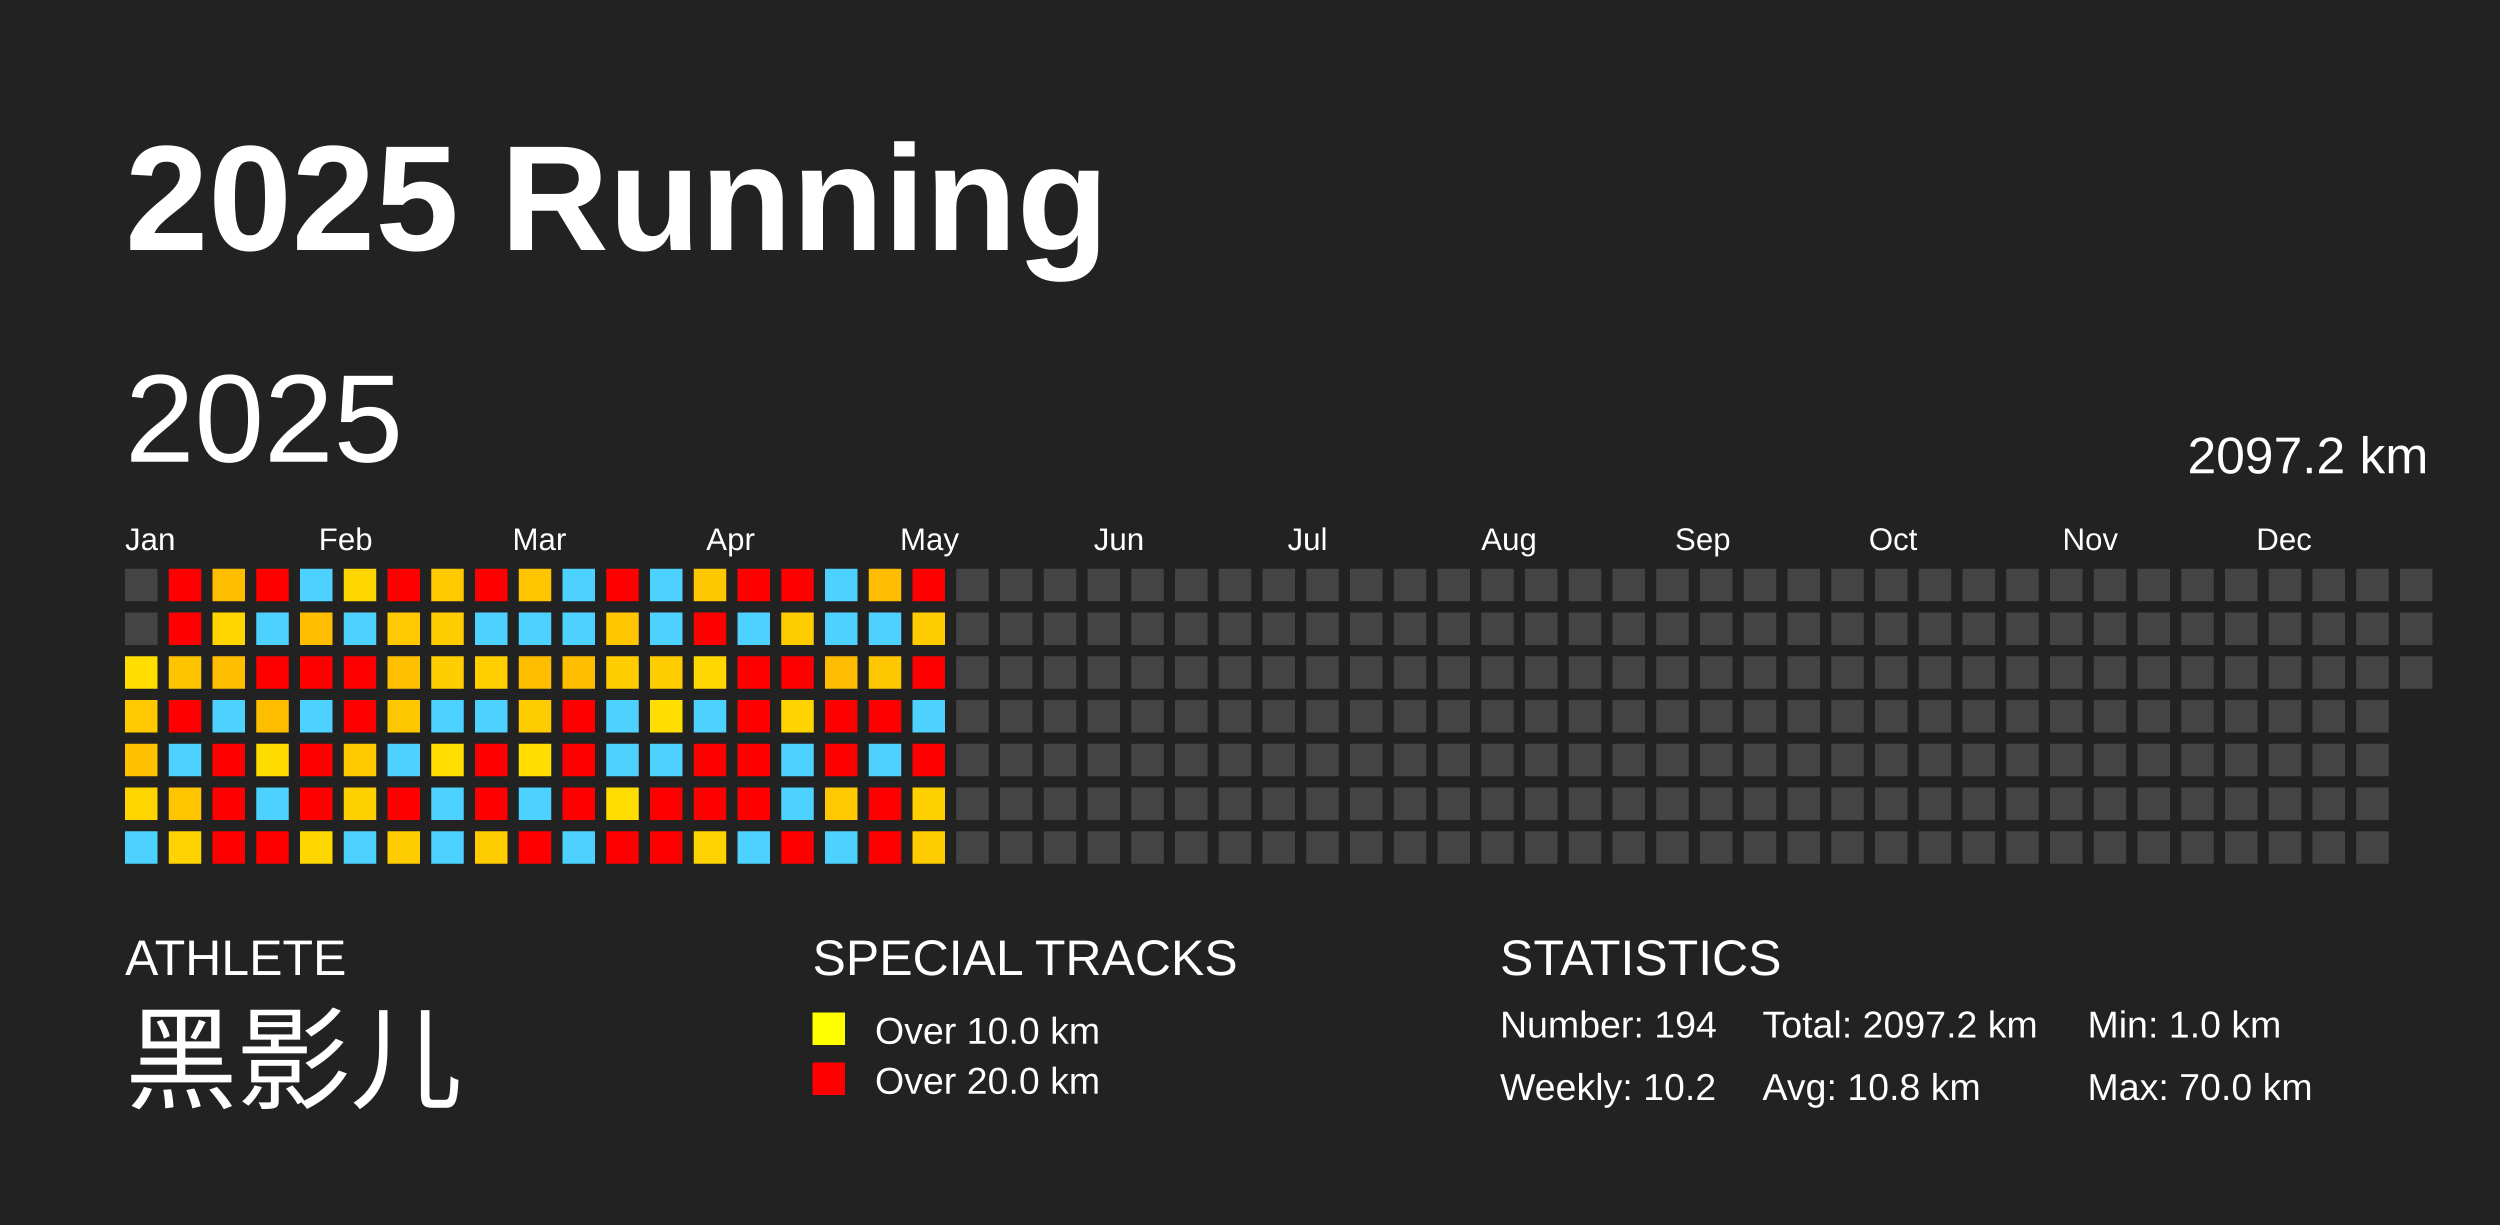
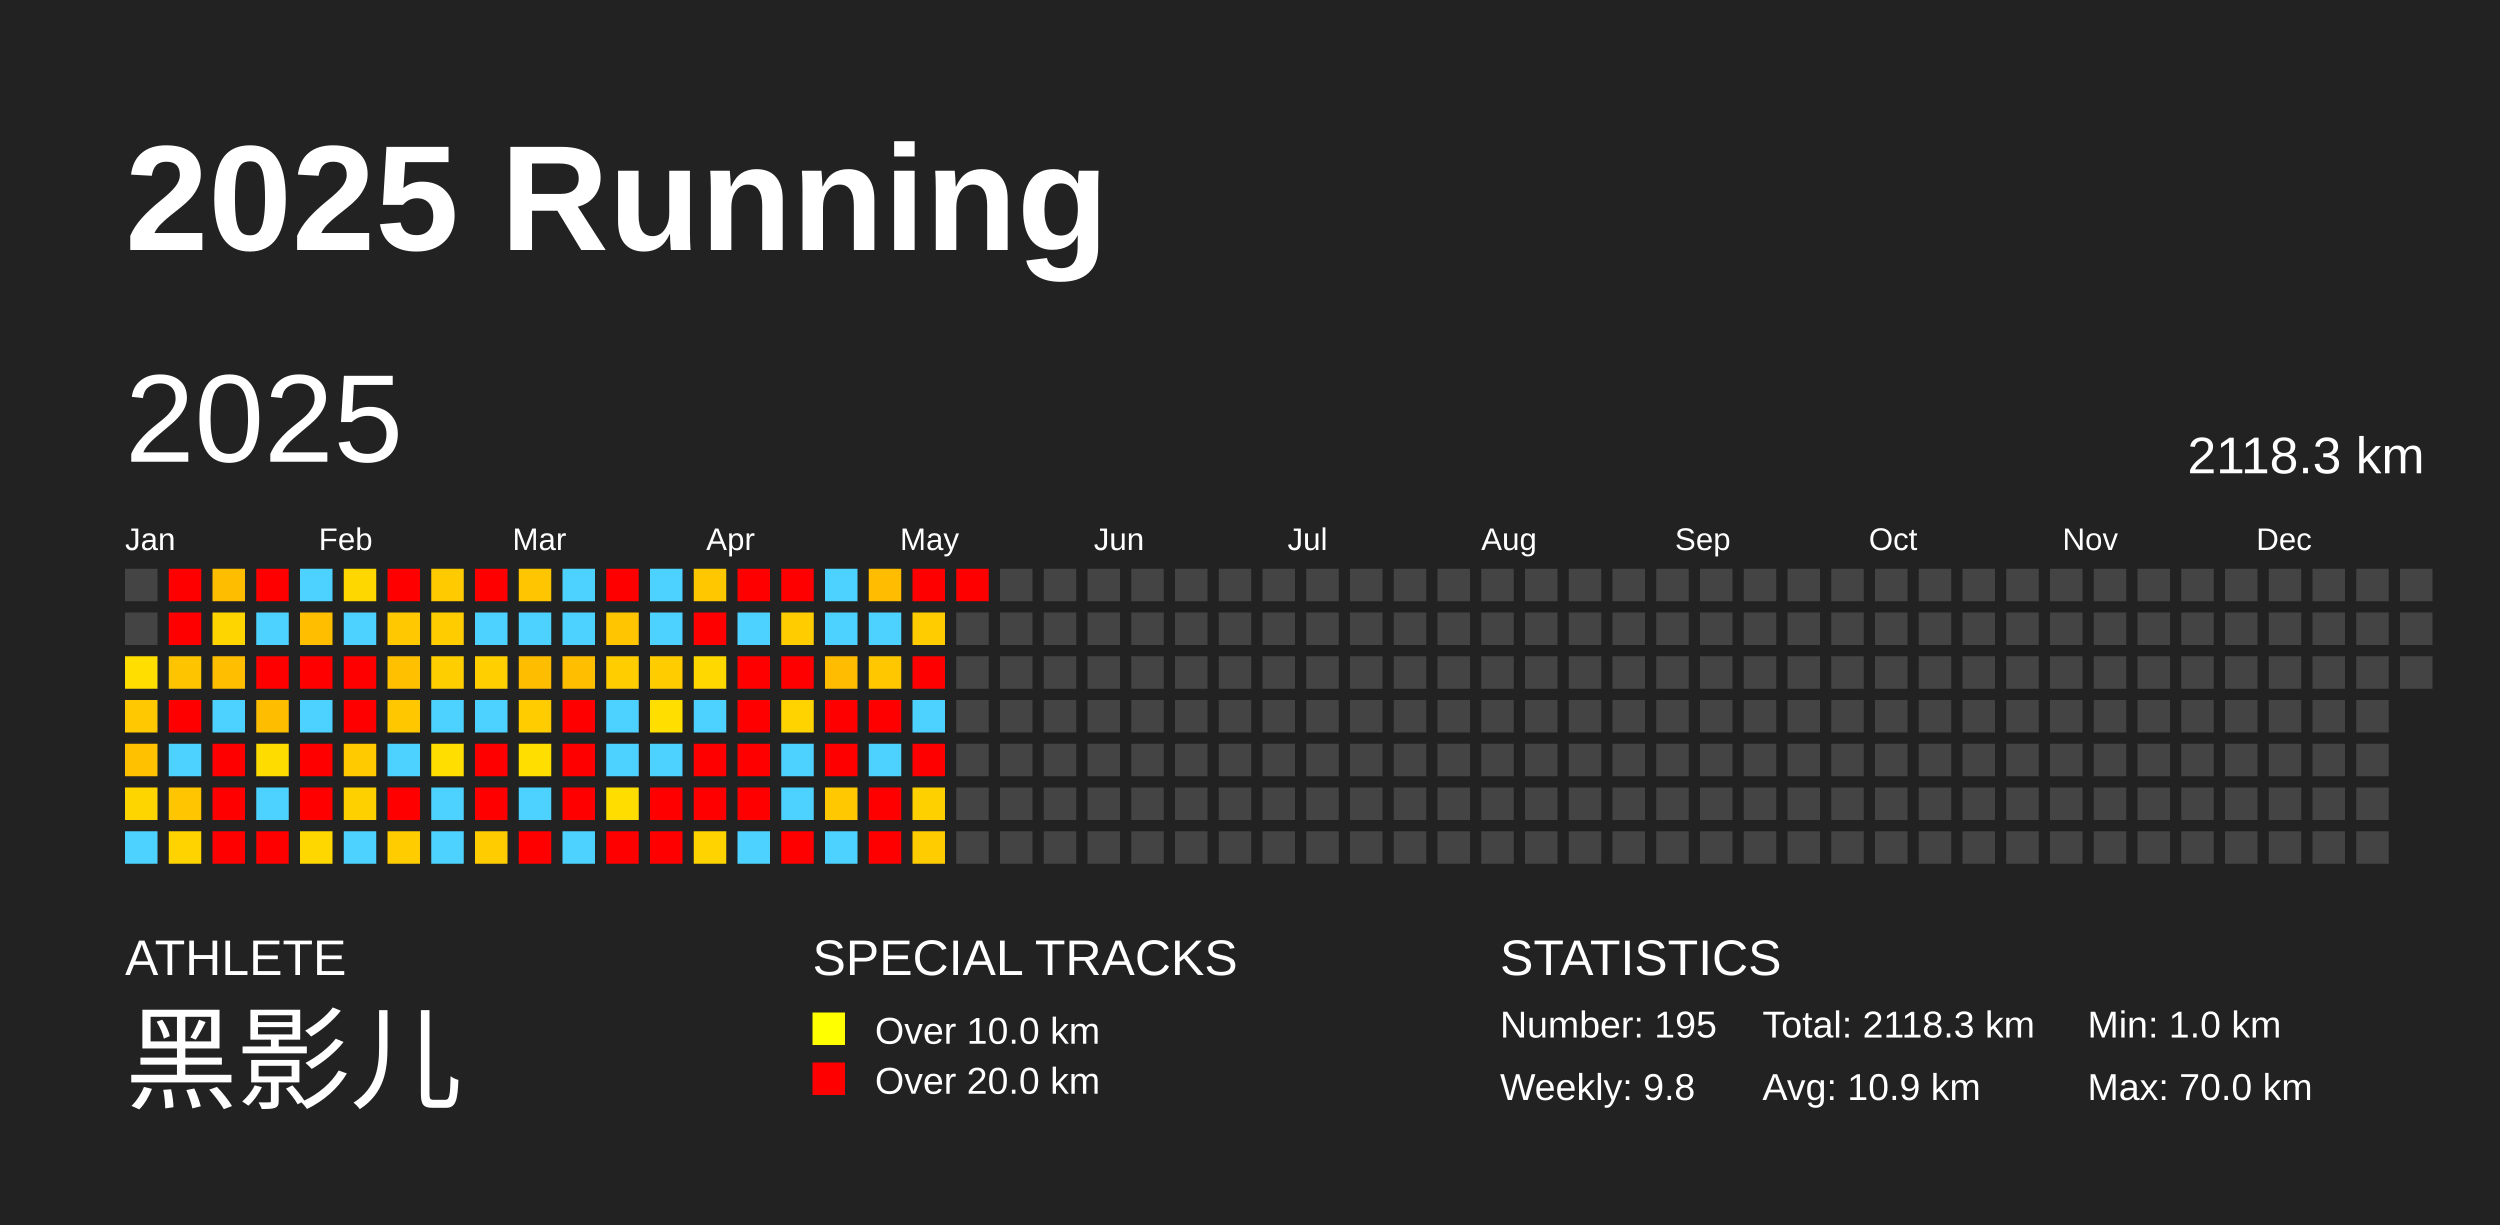
<svg xmlns="http://www.w3.org/2000/svg" baseProfile="full" height="98mm" version="1.1" viewBox="0,0,200,98" width="200mm">
  <defs />
  <rect fill="#222222" height="98" width="200" x="0" y="0" />
  <text fill="#FFFFFF" style="font-size:12px; font-family:Arial; font-weight:bold;" x="10" y="20">2025 Running</text>
  <text fill="#FFFFFF" style="font-size:4px; font-family:Arial" x="10" y="78">ATHLETE</text>
  <text fill="#FFFFFF" style="font-size:9px; font-family:Arial" x="10" y="88">黑影儿</text>
  <text fill="#FFFFFF" style="font-size:4px; font-family:Arial" x="65" y="78">SPECIAL TRACKS</text>
  <rect fill="yellow" height="2.6" width="2.6" x="65" y="81" />
  <text fill="#FFFFFF" style="font-size:3px; font-family:Arial" x="70" y="83.5">Over 10.0 km</text>
  <rect fill="red" height="2.6" width="2.6" x="65" y="85" />
  <text fill="#FFFFFF" style="font-size:3px; font-family:Arial" x="70" y="87.5">Over 20.0 km</text>
  <text fill="#FFFFFF" style="font-size:4px; font-family:Arial" x="120" y="78">STATISTICS</text>
-   <text fill="#FFFFFF" style="font-size:3px; font-family:Arial" x="120" y="83">Number: 194</text>
-   <text fill="#FFFFFF" style="font-size:3px; font-family:Arial" x="120" y="88">Weekly: 10.2</text>
-   <text fill="#FFFFFF" style="font-size:3px; font-family:Arial" x="141" y="83">Total: 2097.2 km</text>
-   <text fill="#FFFFFF" style="font-size:3px; font-family:Arial" x="141" y="88">Avg: 10.8 km</text>
+   <text fill="#FFFFFF" style="font-size:3px; font-family:Arial" x="120" y="83">Number: 195</text>
+   <text fill="#FFFFFF" style="font-size:3px; font-family:Arial" x="120" y="88">Weekly: 9.8</text>
+   <text fill="#FFFFFF" style="font-size:3px; font-family:Arial" x="141" y="83">Total: 2118.3 km</text>
+   <text fill="#FFFFFF" style="font-size:3px; font-family:Arial" x="141" y="88">Avg: 10.9 km</text>
  <text fill="#FFFFFF" style="font-size:3px; font-family:Arial" x="167" y="83">Min: 1.0 km</text>
  <text fill="#FFFFFF" style="font-size:3px; font-family:Arial" x="167" y="88">Max: 70.0 km</text>
  <text dominant-baseline="hanging" fill="#FFFFFF" style="font-size:10.0px; font-family:Arial;" x="10" y="30">2025</text>
-   <text dominant-baseline="hanging" fill="#FFFFFF" style="font-size:4.125px; font-family:Arial;" x="175" y="35">2097.2 km</text>
+   <text dominant-baseline="hanging" fill="#FFFFFF" style="font-size:4.125px; font-family:Arial;" x="175" y="35">2118.3 km</text>
  <text fill="#FFFFFF" style="font-size:2.5px; font-family:Arial" x="10.0" y="44">Jan</text>
  <text fill="#FFFFFF" style="font-size:2.5px; font-family:Arial" x="25.5" y="44">Feb</text>
  <text fill="#FFFFFF" style="font-size:2.5px; font-family:Arial" x="41.0" y="44">Mar</text>
  <text fill="#FFFFFF" style="font-size:2.5px; font-family:Arial" x="56.5" y="44">Apr</text>
  <text fill="#FFFFFF" style="font-size:2.5px; font-family:Arial" x="72.0" y="44">May</text>
  <text fill="#FFFFFF" style="font-size:2.5px; font-family:Arial" x="87.5" y="44">Jun</text>
  <text fill="#FFFFFF" style="font-size:2.5px; font-family:Arial" x="103.0" y="44">Jul</text>
  <text fill="#FFFFFF" style="font-size:2.5px; font-family:Arial" x="118.5" y="44">Aug</text>
  <text fill="#FFFFFF" style="font-size:2.5px; font-family:Arial" x="134.0" y="44">Sep</text>
  <text fill="#FFFFFF" style="font-size:2.5px; font-family:Arial" x="149.5" y="44">Oct</text>
  <text fill="#FFFFFF" style="font-size:2.5px; font-family:Arial" x="165.0" y="44">Nov</text>
  <text fill="#FFFFFF" style="font-size:2.5px; font-family:Arial" x="180.5" y="44">Dec</text>
  <rect fill="#444444" height="2.6" width="2.6" x="10.0" y="45.5" />
  <rect fill="#444444" height="2.6" width="2.6" x="10.0" y="49.0" />
  <rect fill="#ffde00" height="2.6" width="2.6" x="10.0" y="52.5" />
  <rect fill="#ffc800" height="2.6" width="2.6" x="10.0" y="56.0" />
  <rect fill="#ffc100" height="2.6" width="2.6" x="10.0" y="59.5" />
  <rect fill="#ffd500" height="2.6" width="2.6" x="10.0" y="63.0" />
  <rect fill="#4dd2ff" height="2.6" width="2.6" x="10.0" y="66.5" />
  <rect fill="red" height="2.6" width="2.6" x="13.5" y="45.5" />
  <rect fill="red" height="2.6" width="2.6" x="13.5" y="49.0" />
  <rect fill="#ffc400" height="2.6" width="2.6" x="13.5" y="52.5" />
  <rect fill="red" height="2.6" width="2.6" x="13.5" y="56.0" />
  <rect fill="#4dd2ff" height="2.6" width="2.6" x="13.5" y="59.5" />
  <rect fill="#ffc500" height="2.6" width="2.6" x="13.5" y="63.0" />
  <rect fill="#ffd300" height="2.6" width="2.6" x="13.5" y="66.5" />
  <rect fill="#ffbd00" height="2.6" width="2.6" x="17.0" y="45.5" />
  <rect fill="#ffd500" height="2.6" width="2.6" x="17.0" y="49.0" />
  <rect fill="#ffbf00" height="2.6" width="2.6" x="17.0" y="52.5" />
  <rect fill="#4dd2ff" height="2.6" width="2.6" x="17.0" y="56.0" />
  <rect fill="red" height="2.6" width="2.6" x="17.0" y="59.5" />
  <rect fill="red" height="2.6" width="2.6" x="17.0" y="63.0" />
  <rect fill="red" height="2.6" width="2.6" x="17.0" y="66.5" />
  <rect fill="red" height="2.6" width="2.6" x="20.5" y="45.5" />
  <rect fill="#4dd2ff" height="2.6" width="2.6" x="20.5" y="49.0" />
  <rect fill="red" height="2.6" width="2.6" x="20.5" y="52.5" />
  <rect fill="#ffbd00" height="2.6" width="2.6" x="20.5" y="56.0" />
  <rect fill="#ffdc00" height="2.6" width="2.6" x="20.5" y="59.5" />
  <rect fill="#4dd2ff" height="2.6" width="2.6" x="20.5" y="63.0" />
  <rect fill="red" height="2.6" width="2.6" x="20.5" y="66.5" />
  <rect fill="#4dd2ff" height="2.6" width="2.6" x="24.0" y="45.5" />
  <rect fill="#ffbf00" height="2.6" width="2.6" x="24.0" y="49.0" />
  <rect fill="red" height="2.6" width="2.6" x="24.0" y="52.5" />
  <rect fill="#4dd2ff" height="2.6" width="2.6" x="24.0" y="56.0" />
  <rect fill="red" height="2.6" width="2.6" x="24.0" y="59.5" />
  <rect fill="red" height="2.6" width="2.6" x="24.0" y="63.0" />
  <rect fill="#ffd700" height="2.6" width="2.6" x="24.0" y="66.5" />
  <rect fill="#ffd700" height="2.6" width="2.6" x="27.5" y="45.5" />
  <rect fill="#4dd2ff" height="2.6" width="2.6" x="27.5" y="49.0" />
  <rect fill="red" height="2.6" width="2.6" x="27.5" y="52.5" />
  <rect fill="red" height="2.6" width="2.6" x="27.5" y="56.0" />
  <rect fill="#ffca00" height="2.6" width="2.6" x="27.5" y="59.5" />
  <rect fill="#ffd000" height="2.6" width="2.6" x="27.5" y="63.0" />
  <rect fill="#4dd2ff" height="2.6" width="2.6" x="27.5" y="66.5" />
  <rect fill="red" height="2.6" width="2.6" x="31.0" y="45.5" />
  <rect fill="#ffc800" height="2.6" width="2.6" x="31.0" y="49.0" />
  <rect fill="#ffc000" height="2.6" width="2.6" x="31.0" y="52.5" />
  <rect fill="#ffc700" height="2.6" width="2.6" x="31.0" y="56.0" />
  <rect fill="#4dd2ff" height="2.6" width="2.6" x="31.0" y="59.5" />
  <rect fill="red" height="2.6" width="2.6" x="31.0" y="63.0" />
  <rect fill="#ffcc00" height="2.6" width="2.6" x="31.0" y="66.5" />
  <rect fill="#ffca00" height="2.6" width="2.6" x="34.5" y="45.5" />
  <rect fill="#ffcc00" height="2.6" width="2.6" x="34.5" y="49.0" />
  <rect fill="#ffce00" height="2.6" width="2.6" x="34.5" y="52.5" />
  <rect fill="#4dd2ff" height="2.6" width="2.6" x="34.5" y="56.0" />
  <rect fill="#ffde00" height="2.6" width="2.6" x="34.5" y="59.5" />
  <rect fill="#4dd2ff" height="2.6" width="2.6" x="34.5" y="63.0" />
  <rect fill="#4dd2ff" height="2.6" width="2.6" x="34.5" y="66.5" />
  <rect fill="red" height="2.6" width="2.6" x="38.0" y="45.5" />
  <rect fill="#4dd2ff" height="2.6" width="2.6" x="38.0" y="49.0" />
  <rect fill="#ffcf00" height="2.6" width="2.6" x="38.0" y="52.5" />
  <rect fill="#4dd2ff" height="2.6" width="2.6" x="38.0" y="56.0" />
  <rect fill="red" height="2.6" width="2.6" x="38.0" y="59.5" />
  <rect fill="red" height="2.6" width="2.6" x="38.0" y="63.0" />
  <rect fill="#ffcc00" height="2.6" width="2.6" x="38.0" y="66.5" />
  <rect fill="#ffc500" height="2.6" width="2.6" x="41.5" y="45.5" />
  <rect fill="#4dd2ff" height="2.6" width="2.6" x="41.5" y="49.0" />
  <rect fill="#ffbd00" height="2.6" width="2.6" x="41.5" y="52.5" />
  <rect fill="#ffcc00" height="2.6" width="2.6" x="41.5" y="56.0" />
  <rect fill="#ffde00" height="2.6" width="2.6" x="41.5" y="59.5" />
  <rect fill="#4dd2ff" height="2.6" width="2.6" x="41.5" y="63.0" />
  <rect fill="red" height="2.6" width="2.6" x="41.5" y="66.5" />
  <rect fill="#4dd2ff" height="2.6" width="2.6" x="45.0" y="45.5" />
  <rect fill="#4dd2ff" height="2.6" width="2.6" x="45.0" y="49.0" />
  <rect fill="#ffbf00" height="2.6" width="2.6" x="45.0" y="52.5" />
  <rect fill="red" height="2.6" width="2.6" x="45.0" y="56.0" />
  <rect fill="red" height="2.6" width="2.6" x="45.0" y="59.5" />
  <rect fill="red" height="2.6" width="2.6" x="45.0" y="63.0" />
  <rect fill="#4dd2ff" height="2.6" width="2.6" x="45.0" y="66.5" />
  <rect fill="red" height="2.6" width="2.6" x="48.5" y="45.5" />
  <rect fill="#ffc500" height="2.6" width="2.6" x="48.5" y="49.0" />
  <rect fill="#ffcd00" height="2.6" width="2.6" x="48.5" y="52.5" />
  <rect fill="#4dd2ff" height="2.6" width="2.6" x="48.5" y="56.0" />
  <rect fill="#4dd2ff" height="2.6" width="2.6" x="48.5" y="59.5" />
  <rect fill="#ffdd00" height="2.6" width="2.6" x="48.5" y="63.0" />
  <rect fill="red" height="2.6" width="2.6" x="48.5" y="66.5" />
  <rect fill="#4dd2ff" height="2.6" width="2.6" x="52.0" y="45.5" />
  <rect fill="#4dd2ff" height="2.6" width="2.6" x="52.0" y="49.0" />
  <rect fill="#ffcc00" height="2.6" width="2.6" x="52.0" y="52.5" />
  <rect fill="#ffde00" height="2.6" width="2.6" x="52.0" y="56.0" />
  <rect fill="#4dd2ff" height="2.6" width="2.6" x="52.0" y="59.5" />
  <rect fill="red" height="2.6" width="2.6" x="52.0" y="63.0" />
  <rect fill="red" height="2.6" width="2.6" x="52.0" y="66.5" />
  <rect fill="#ffc700" height="2.6" width="2.6" x="55.5" y="45.5" />
  <rect fill="red" height="2.6" width="2.6" x="55.5" y="49.0" />
  <rect fill="#ffd800" height="2.6" width="2.6" x="55.5" y="52.5" />
  <rect fill="#4dd2ff" height="2.6" width="2.6" x="55.5" y="56.0" />
  <rect fill="red" height="2.6" width="2.6" x="55.5" y="59.5" />
  <rect fill="red" height="2.6" width="2.6" x="55.5" y="63.0" />
  <rect fill="#ffd300" height="2.6" width="2.6" x="55.5" y="66.5" />
  <rect fill="red" height="2.6" width="2.6" x="59.0" y="45.5" />
  <rect fill="#4dd2ff" height="2.6" width="2.6" x="59.0" y="49.0" />
  <rect fill="red" height="2.6" width="2.6" x="59.0" y="52.5" />
  <rect fill="red" height="2.6" width="2.6" x="59.0" y="56.0" />
  <rect fill="red" height="2.6" width="2.6" x="59.0" y="59.5" />
  <rect fill="red" height="2.6" width="2.6" x="59.0" y="63.0" />
  <rect fill="#4dd2ff" height="2.6" width="2.6" x="59.0" y="66.5" />
  <rect fill="red" height="2.6" width="2.6" x="62.5" y="45.5" />
  <rect fill="#ffcc00" height="2.6" width="2.6" x="62.5" y="49.0" />
  <rect fill="red" height="2.6" width="2.6" x="62.5" y="52.5" />
  <rect fill="#ffd300" height="2.6" width="2.6" x="62.5" y="56.0" />
  <rect fill="#4dd2ff" height="2.6" width="2.6" x="62.5" y="59.5" />
  <rect fill="#4dd2ff" height="2.6" width="2.6" x="62.5" y="63.0" />
  <rect fill="red" height="2.6" width="2.6" x="62.5" y="66.5" />
  <rect fill="#4dd2ff" height="2.6" width="2.6" x="66.0" y="45.5" />
  <rect fill="#4dd2ff" height="2.6" width="2.6" x="66.0" y="49.0" />
  <rect fill="#ffbc00" height="2.6" width="2.6" x="66.0" y="52.5" />
  <rect fill="red" height="2.6" width="2.6" x="66.0" y="56.0" />
  <rect fill="red" height="2.6" width="2.6" x="66.0" y="59.5" />
  <rect fill="#ffc800" height="2.6" width="2.6" x="66.0" y="63.0" />
  <rect fill="#4dd2ff" height="2.6" width="2.6" x="66.0" y="66.5" />
  <rect fill="#ffbc00" height="2.6" width="2.6" x="69.5" y="45.5" />
  <rect fill="#4dd2ff" height="2.6" width="2.6" x="69.5" y="49.0" />
  <rect fill="#ffc700" height="2.6" width="2.6" x="69.5" y="52.5" />
  <rect fill="red" height="2.6" width="2.6" x="69.5" y="56.0" />
  <rect fill="#4dd2ff" height="2.6" width="2.6" x="69.5" y="59.5" />
  <rect fill="red" height="2.6" width="2.6" x="69.5" y="63.0" />
  <rect fill="red" height="2.6" width="2.6" x="69.5" y="66.5" />
  <rect fill="red" height="2.6" width="2.6" x="73.0" y="45.5" />
  <rect fill="#ffcc00" height="2.6" width="2.6" x="73.0" y="49.0" />
  <rect fill="red" height="2.6" width="2.6" x="73.0" y="52.5" />
  <rect fill="#4dd2ff" height="2.6" width="2.6" x="73.0" y="56.0" />
  <rect fill="red" height="2.6" width="2.6" x="73.0" y="59.5" />
  <rect fill="#ffd000" height="2.6" width="2.6" x="73.0" y="63.0" />
  <rect fill="#ffcc00" height="2.6" width="2.6" x="73.0" y="66.5" />
-   <rect fill="#444444" height="2.6" width="2.6" x="76.5" y="45.5" />
+   <rect fill="red" height="2.6" width="2.6" x="76.5" y="45.5" />
  <rect fill="#444444" height="2.6" width="2.6" x="76.5" y="49.0" />
  <rect fill="#444444" height="2.6" width="2.6" x="76.5" y="52.5" />
  <rect fill="#444444" height="2.6" width="2.6" x="76.5" y="56.0" />
  <rect fill="#444444" height="2.6" width="2.6" x="76.5" y="59.5" />
  <rect fill="#444444" height="2.6" width="2.6" x="76.5" y="63.0" />
  <rect fill="#444444" height="2.6" width="2.6" x="76.5" y="66.5" />
  <rect fill="#444444" height="2.6" width="2.6" x="80.0" y="45.5" />
  <rect fill="#444444" height="2.6" width="2.6" x="80.0" y="49.0" />
  <rect fill="#444444" height="2.6" width="2.6" x="80.0" y="52.5" />
  <rect fill="#444444" height="2.6" width="2.6" x="80.0" y="56.0" />
  <rect fill="#444444" height="2.6" width="2.6" x="80.0" y="59.5" />
  <rect fill="#444444" height="2.6" width="2.6" x="80.0" y="63.0" />
  <rect fill="#444444" height="2.6" width="2.6" x="80.0" y="66.5" />
  <rect fill="#444444" height="2.6" width="2.6" x="83.5" y="45.5" />
  <rect fill="#444444" height="2.6" width="2.6" x="83.5" y="49.0" />
  <rect fill="#444444" height="2.6" width="2.6" x="83.5" y="52.5" />
  <rect fill="#444444" height="2.6" width="2.6" x="83.5" y="56.0" />
  <rect fill="#444444" height="2.6" width="2.6" x="83.5" y="59.5" />
  <rect fill="#444444" height="2.6" width="2.6" x="83.5" y="63.0" />
  <rect fill="#444444" height="2.6" width="2.6" x="83.5" y="66.5" />
  <rect fill="#444444" height="2.6" width="2.6" x="87.0" y="45.5" />
  <rect fill="#444444" height="2.6" width="2.6" x="87.0" y="49.0" />
  <rect fill="#444444" height="2.6" width="2.6" x="87.0" y="52.5" />
  <rect fill="#444444" height="2.6" width="2.6" x="87.0" y="56.0" />
  <rect fill="#444444" height="2.6" width="2.6" x="87.0" y="59.5" />
  <rect fill="#444444" height="2.6" width="2.6" x="87.0" y="63.0" />
  <rect fill="#444444" height="2.6" width="2.6" x="87.0" y="66.5" />
  <rect fill="#444444" height="2.6" width="2.6" x="90.5" y="45.5" />
  <rect fill="#444444" height="2.6" width="2.6" x="90.5" y="49.0" />
  <rect fill="#444444" height="2.6" width="2.6" x="90.5" y="52.5" />
  <rect fill="#444444" height="2.6" width="2.6" x="90.5" y="56.0" />
  <rect fill="#444444" height="2.6" width="2.6" x="90.5" y="59.5" />
  <rect fill="#444444" height="2.6" width="2.6" x="90.5" y="63.0" />
  <rect fill="#444444" height="2.6" width="2.6" x="90.5" y="66.5" />
  <rect fill="#444444" height="2.6" width="2.6" x="94.0" y="45.5" />
  <rect fill="#444444" height="2.6" width="2.6" x="94.0" y="49.0" />
  <rect fill="#444444" height="2.6" width="2.6" x="94.0" y="52.5" />
  <rect fill="#444444" height="2.6" width="2.6" x="94.0" y="56.0" />
  <rect fill="#444444" height="2.6" width="2.6" x="94.0" y="59.5" />
  <rect fill="#444444" height="2.6" width="2.6" x="94.0" y="63.0" />
  <rect fill="#444444" height="2.6" width="2.6" x="94.0" y="66.5" />
  <rect fill="#444444" height="2.6" width="2.6" x="97.5" y="45.5" />
  <rect fill="#444444" height="2.6" width="2.6" x="97.5" y="49.0" />
  <rect fill="#444444" height="2.6" width="2.6" x="97.5" y="52.5" />
  <rect fill="#444444" height="2.6" width="2.6" x="97.5" y="56.0" />
  <rect fill="#444444" height="2.6" width="2.6" x="97.5" y="59.5" />
  <rect fill="#444444" height="2.6" width="2.6" x="97.5" y="63.0" />
  <rect fill="#444444" height="2.6" width="2.6" x="97.5" y="66.5" />
  <rect fill="#444444" height="2.6" width="2.6" x="101.0" y="45.5" />
  <rect fill="#444444" height="2.6" width="2.6" x="101.0" y="49.0" />
  <rect fill="#444444" height="2.6" width="2.6" x="101.0" y="52.5" />
  <rect fill="#444444" height="2.6" width="2.6" x="101.0" y="56.0" />
  <rect fill="#444444" height="2.6" width="2.6" x="101.0" y="59.5" />
  <rect fill="#444444" height="2.6" width="2.6" x="101.0" y="63.0" />
  <rect fill="#444444" height="2.6" width="2.6" x="101.0" y="66.5" />
  <rect fill="#444444" height="2.6" width="2.6" x="104.5" y="45.5" />
  <rect fill="#444444" height="2.6" width="2.6" x="104.5" y="49.0" />
  <rect fill="#444444" height="2.6" width="2.6" x="104.5" y="52.5" />
  <rect fill="#444444" height="2.6" width="2.6" x="104.5" y="56.0" />
  <rect fill="#444444" height="2.6" width="2.6" x="104.5" y="59.5" />
  <rect fill="#444444" height="2.6" width="2.6" x="104.5" y="63.0" />
  <rect fill="#444444" height="2.6" width="2.6" x="104.5" y="66.5" />
  <rect fill="#444444" height="2.6" width="2.6" x="108.0" y="45.5" />
  <rect fill="#444444" height="2.6" width="2.6" x="108.0" y="49.0" />
  <rect fill="#444444" height="2.6" width="2.6" x="108.0" y="52.5" />
  <rect fill="#444444" height="2.6" width="2.6" x="108.0" y="56.0" />
  <rect fill="#444444" height="2.6" width="2.6" x="108.0" y="59.5" />
  <rect fill="#444444" height="2.6" width="2.6" x="108.0" y="63.0" />
  <rect fill="#444444" height="2.6" width="2.6" x="108.0" y="66.5" />
  <rect fill="#444444" height="2.6" width="2.6" x="111.5" y="45.5" />
  <rect fill="#444444" height="2.6" width="2.6" x="111.5" y="49.0" />
  <rect fill="#444444" height="2.6" width="2.6" x="111.5" y="52.5" />
  <rect fill="#444444" height="2.6" width="2.6" x="111.5" y="56.0" />
  <rect fill="#444444" height="2.6" width="2.6" x="111.5" y="59.5" />
  <rect fill="#444444" height="2.6" width="2.6" x="111.5" y="63.0" />
  <rect fill="#444444" height="2.6" width="2.6" x="111.5" y="66.5" />
  <rect fill="#444444" height="2.6" width="2.6" x="115.0" y="45.5" />
  <rect fill="#444444" height="2.6" width="2.6" x="115.0" y="49.0" />
  <rect fill="#444444" height="2.6" width="2.6" x="115.0" y="52.5" />
  <rect fill="#444444" height="2.6" width="2.6" x="115.0" y="56.0" />
  <rect fill="#444444" height="2.6" width="2.6" x="115.0" y="59.5" />
  <rect fill="#444444" height="2.6" width="2.6" x="115.0" y="63.0" />
  <rect fill="#444444" height="2.6" width="2.6" x="115.0" y="66.5" />
  <rect fill="#444444" height="2.6" width="2.6" x="118.5" y="45.5" />
  <rect fill="#444444" height="2.6" width="2.6" x="118.5" y="49.0" />
  <rect fill="#444444" height="2.6" width="2.6" x="118.5" y="52.5" />
  <rect fill="#444444" height="2.6" width="2.6" x="118.5" y="56.0" />
  <rect fill="#444444" height="2.6" width="2.6" x="118.5" y="59.5" />
  <rect fill="#444444" height="2.6" width="2.6" x="118.5" y="63.0" />
  <rect fill="#444444" height="2.6" width="2.6" x="118.5" y="66.5" />
  <rect fill="#444444" height="2.6" width="2.6" x="122.0" y="45.5" />
  <rect fill="#444444" height="2.6" width="2.6" x="122.0" y="49.0" />
  <rect fill="#444444" height="2.6" width="2.6" x="122.0" y="52.5" />
  <rect fill="#444444" height="2.6" width="2.6" x="122.0" y="56.0" />
  <rect fill="#444444" height="2.6" width="2.6" x="122.0" y="59.5" />
  <rect fill="#444444" height="2.6" width="2.6" x="122.0" y="63.0" />
  <rect fill="#444444" height="2.6" width="2.6" x="122.0" y="66.5" />
  <rect fill="#444444" height="2.6" width="2.6" x="125.5" y="45.5" />
  <rect fill="#444444" height="2.6" width="2.6" x="125.5" y="49.0" />
  <rect fill="#444444" height="2.6" width="2.6" x="125.5" y="52.5" />
  <rect fill="#444444" height="2.6" width="2.6" x="125.5" y="56.0" />
  <rect fill="#444444" height="2.6" width="2.6" x="125.5" y="59.5" />
  <rect fill="#444444" height="2.6" width="2.6" x="125.5" y="63.0" />
  <rect fill="#444444" height="2.6" width="2.6" x="125.5" y="66.5" />
  <rect fill="#444444" height="2.6" width="2.6" x="129.0" y="45.5" />
  <rect fill="#444444" height="2.6" width="2.6" x="129.0" y="49.0" />
  <rect fill="#444444" height="2.6" width="2.6" x="129.0" y="52.5" />
  <rect fill="#444444" height="2.6" width="2.6" x="129.0" y="56.0" />
  <rect fill="#444444" height="2.6" width="2.6" x="129.0" y="59.5" />
  <rect fill="#444444" height="2.6" width="2.6" x="129.0" y="63.0" />
  <rect fill="#444444" height="2.6" width="2.6" x="129.0" y="66.5" />
  <rect fill="#444444" height="2.6" width="2.6" x="132.5" y="45.5" />
  <rect fill="#444444" height="2.6" width="2.6" x="132.5" y="49.0" />
  <rect fill="#444444" height="2.6" width="2.6" x="132.5" y="52.5" />
  <rect fill="#444444" height="2.6" width="2.6" x="132.5" y="56.0" />
  <rect fill="#444444" height="2.6" width="2.6" x="132.5" y="59.5" />
  <rect fill="#444444" height="2.6" width="2.6" x="132.5" y="63.0" />
  <rect fill="#444444" height="2.6" width="2.6" x="132.5" y="66.5" />
  <rect fill="#444444" height="2.6" width="2.6" x="136.0" y="45.5" />
  <rect fill="#444444" height="2.6" width="2.6" x="136.0" y="49.0" />
  <rect fill="#444444" height="2.6" width="2.6" x="136.0" y="52.5" />
  <rect fill="#444444" height="2.6" width="2.6" x="136.0" y="56.0" />
  <rect fill="#444444" height="2.6" width="2.6" x="136.0" y="59.5" />
  <rect fill="#444444" height="2.6" width="2.6" x="136.0" y="63.0" />
  <rect fill="#444444" height="2.6" width="2.6" x="136.0" y="66.5" />
  <rect fill="#444444" height="2.6" width="2.6" x="139.5" y="45.5" />
  <rect fill="#444444" height="2.6" width="2.6" x="139.5" y="49.0" />
  <rect fill="#444444" height="2.6" width="2.6" x="139.5" y="52.5" />
  <rect fill="#444444" height="2.6" width="2.6" x="139.5" y="56.0" />
  <rect fill="#444444" height="2.6" width="2.6" x="139.5" y="59.5" />
  <rect fill="#444444" height="2.6" width="2.6" x="139.5" y="63.0" />
  <rect fill="#444444" height="2.6" width="2.6" x="139.5" y="66.5" />
  <rect fill="#444444" height="2.6" width="2.6" x="143.0" y="45.5" />
  <rect fill="#444444" height="2.6" width="2.6" x="143.0" y="49.0" />
  <rect fill="#444444" height="2.6" width="2.6" x="143.0" y="52.5" />
  <rect fill="#444444" height="2.6" width="2.6" x="143.0" y="56.0" />
  <rect fill="#444444" height="2.6" width="2.6" x="143.0" y="59.5" />
  <rect fill="#444444" height="2.6" width="2.6" x="143.0" y="63.0" />
  <rect fill="#444444" height="2.6" width="2.6" x="143.0" y="66.5" />
  <rect fill="#444444" height="2.6" width="2.6" x="146.5" y="45.5" />
  <rect fill="#444444" height="2.6" width="2.6" x="146.5" y="49.0" />
  <rect fill="#444444" height="2.6" width="2.6" x="146.5" y="52.5" />
  <rect fill="#444444" height="2.6" width="2.6" x="146.5" y="56.0" />
  <rect fill="#444444" height="2.6" width="2.6" x="146.5" y="59.5" />
  <rect fill="#444444" height="2.6" width="2.6" x="146.5" y="63.0" />
  <rect fill="#444444" height="2.6" width="2.6" x="146.5" y="66.5" />
  <rect fill="#444444" height="2.6" width="2.6" x="150.0" y="45.5" />
  <rect fill="#444444" height="2.6" width="2.6" x="150.0" y="49.0" />
  <rect fill="#444444" height="2.6" width="2.6" x="150.0" y="52.5" />
  <rect fill="#444444" height="2.6" width="2.6" x="150.0" y="56.0" />
  <rect fill="#444444" height="2.6" width="2.6" x="150.0" y="59.5" />
  <rect fill="#444444" height="2.6" width="2.6" x="150.0" y="63.0" />
  <rect fill="#444444" height="2.6" width="2.6" x="150.0" y="66.5" />
  <rect fill="#444444" height="2.6" width="2.6" x="153.5" y="45.5" />
  <rect fill="#444444" height="2.6" width="2.6" x="153.5" y="49.0" />
  <rect fill="#444444" height="2.6" width="2.6" x="153.5" y="52.5" />
  <rect fill="#444444" height="2.6" width="2.6" x="153.5" y="56.0" />
  <rect fill="#444444" height="2.6" width="2.6" x="153.5" y="59.5" />
  <rect fill="#444444" height="2.6" width="2.6" x="153.5" y="63.0" />
  <rect fill="#444444" height="2.6" width="2.6" x="153.5" y="66.5" />
  <rect fill="#444444" height="2.6" width="2.6" x="157.0" y="45.5" />
  <rect fill="#444444" height="2.6" width="2.6" x="157.0" y="49.0" />
  <rect fill="#444444" height="2.6" width="2.6" x="157.0" y="52.5" />
  <rect fill="#444444" height="2.6" width="2.6" x="157.0" y="56.0" />
  <rect fill="#444444" height="2.6" width="2.6" x="157.0" y="59.5" />
  <rect fill="#444444" height="2.6" width="2.6" x="157.0" y="63.0" />
  <rect fill="#444444" height="2.6" width="2.6" x="157.0" y="66.5" />
  <rect fill="#444444" height="2.6" width="2.6" x="160.5" y="45.5" />
  <rect fill="#444444" height="2.6" width="2.6" x="160.5" y="49.0" />
  <rect fill="#444444" height="2.6" width="2.6" x="160.5" y="52.5" />
  <rect fill="#444444" height="2.6" width="2.6" x="160.5" y="56.0" />
  <rect fill="#444444" height="2.6" width="2.6" x="160.5" y="59.5" />
  <rect fill="#444444" height="2.6" width="2.6" x="160.5" y="63.0" />
  <rect fill="#444444" height="2.6" width="2.6" x="160.5" y="66.5" />
  <rect fill="#444444" height="2.6" width="2.6" x="164.0" y="45.5" />
  <rect fill="#444444" height="2.6" width="2.6" x="164.0" y="49.0" />
  <rect fill="#444444" height="2.6" width="2.6" x="164.0" y="52.5" />
  <rect fill="#444444" height="2.6" width="2.6" x="164.0" y="56.0" />
  <rect fill="#444444" height="2.6" width="2.6" x="164.0" y="59.5" />
  <rect fill="#444444" height="2.6" width="2.6" x="164.0" y="63.0" />
  <rect fill="#444444" height="2.6" width="2.6" x="164.0" y="66.5" />
  <rect fill="#444444" height="2.6" width="2.6" x="167.5" y="45.5" />
  <rect fill="#444444" height="2.6" width="2.6" x="167.5" y="49.0" />
  <rect fill="#444444" height="2.6" width="2.6" x="167.5" y="52.5" />
  <rect fill="#444444" height="2.6" width="2.6" x="167.5" y="56.0" />
  <rect fill="#444444" height="2.6" width="2.6" x="167.5" y="59.5" />
  <rect fill="#444444" height="2.6" width="2.6" x="167.5" y="63.0" />
  <rect fill="#444444" height="2.6" width="2.6" x="167.5" y="66.5" />
  <rect fill="#444444" height="2.6" width="2.6" x="171.0" y="45.5" />
  <rect fill="#444444" height="2.6" width="2.6" x="171.0" y="49.0" />
  <rect fill="#444444" height="2.6" width="2.6" x="171.0" y="52.5" />
  <rect fill="#444444" height="2.6" width="2.6" x="171.0" y="56.0" />
  <rect fill="#444444" height="2.6" width="2.6" x="171.0" y="59.5" />
  <rect fill="#444444" height="2.6" width="2.6" x="171.0" y="63.0" />
  <rect fill="#444444" height="2.6" width="2.6" x="171.0" y="66.5" />
  <rect fill="#444444" height="2.6" width="2.6" x="174.5" y="45.5" />
  <rect fill="#444444" height="2.6" width="2.6" x="174.5" y="49.0" />
  <rect fill="#444444" height="2.6" width="2.6" x="174.5" y="52.5" />
  <rect fill="#444444" height="2.6" width="2.6" x="174.5" y="56.0" />
  <rect fill="#444444" height="2.6" width="2.6" x="174.5" y="59.5" />
  <rect fill="#444444" height="2.6" width="2.6" x="174.5" y="63.0" />
  <rect fill="#444444" height="2.6" width="2.6" x="174.5" y="66.5" />
  <rect fill="#444444" height="2.6" width="2.6" x="178.0" y="45.5" />
  <rect fill="#444444" height="2.6" width="2.6" x="178.0" y="49.0" />
  <rect fill="#444444" height="2.6" width="2.6" x="178.0" y="52.5" />
  <rect fill="#444444" height="2.6" width="2.6" x="178.0" y="56.0" />
  <rect fill="#444444" height="2.6" width="2.6" x="178.0" y="59.5" />
  <rect fill="#444444" height="2.6" width="2.6" x="178.0" y="63.0" />
  <rect fill="#444444" height="2.6" width="2.6" x="178.0" y="66.5" />
  <rect fill="#444444" height="2.6" width="2.6" x="181.5" y="45.5" />
  <rect fill="#444444" height="2.6" width="2.6" x="181.5" y="49.0" />
  <rect fill="#444444" height="2.6" width="2.6" x="181.5" y="52.5" />
  <rect fill="#444444" height="2.6" width="2.6" x="181.5" y="56.0" />
  <rect fill="#444444" height="2.6" width="2.6" x="181.5" y="59.5" />
  <rect fill="#444444" height="2.6" width="2.6" x="181.5" y="63.0" />
  <rect fill="#444444" height="2.6" width="2.6" x="181.5" y="66.5" />
  <rect fill="#444444" height="2.6" width="2.6" x="185.0" y="45.5" />
  <rect fill="#444444" height="2.6" width="2.6" x="185.0" y="49.0" />
  <rect fill="#444444" height="2.6" width="2.6" x="185.0" y="52.5" />
  <rect fill="#444444" height="2.6" width="2.6" x="185.0" y="56.0" />
  <rect fill="#444444" height="2.6" width="2.6" x="185.0" y="59.5" />
  <rect fill="#444444" height="2.6" width="2.6" x="185.0" y="63.0" />
  <rect fill="#444444" height="2.6" width="2.6" x="185.0" y="66.5" />
  <rect fill="#444444" height="2.6" width="2.6" x="188.5" y="45.5" />
  <rect fill="#444444" height="2.6" width="2.6" x="188.5" y="49.0" />
  <rect fill="#444444" height="2.6" width="2.6" x="188.5" y="52.5" />
  <rect fill="#444444" height="2.6" width="2.6" x="188.5" y="56.0" />
  <rect fill="#444444" height="2.6" width="2.6" x="188.5" y="59.5" />
  <rect fill="#444444" height="2.6" width="2.6" x="188.5" y="63.0" />
  <rect fill="#444444" height="2.6" width="2.6" x="188.5" y="66.5" />
  <rect fill="#444444" height="2.6" width="2.6" x="192.0" y="45.5" />
  <rect fill="#444444" height="2.6" width="2.6" x="192.0" y="49.0" />
  <rect fill="#444444" height="2.6" width="2.6" x="192.0" y="52.5" />
</svg>
